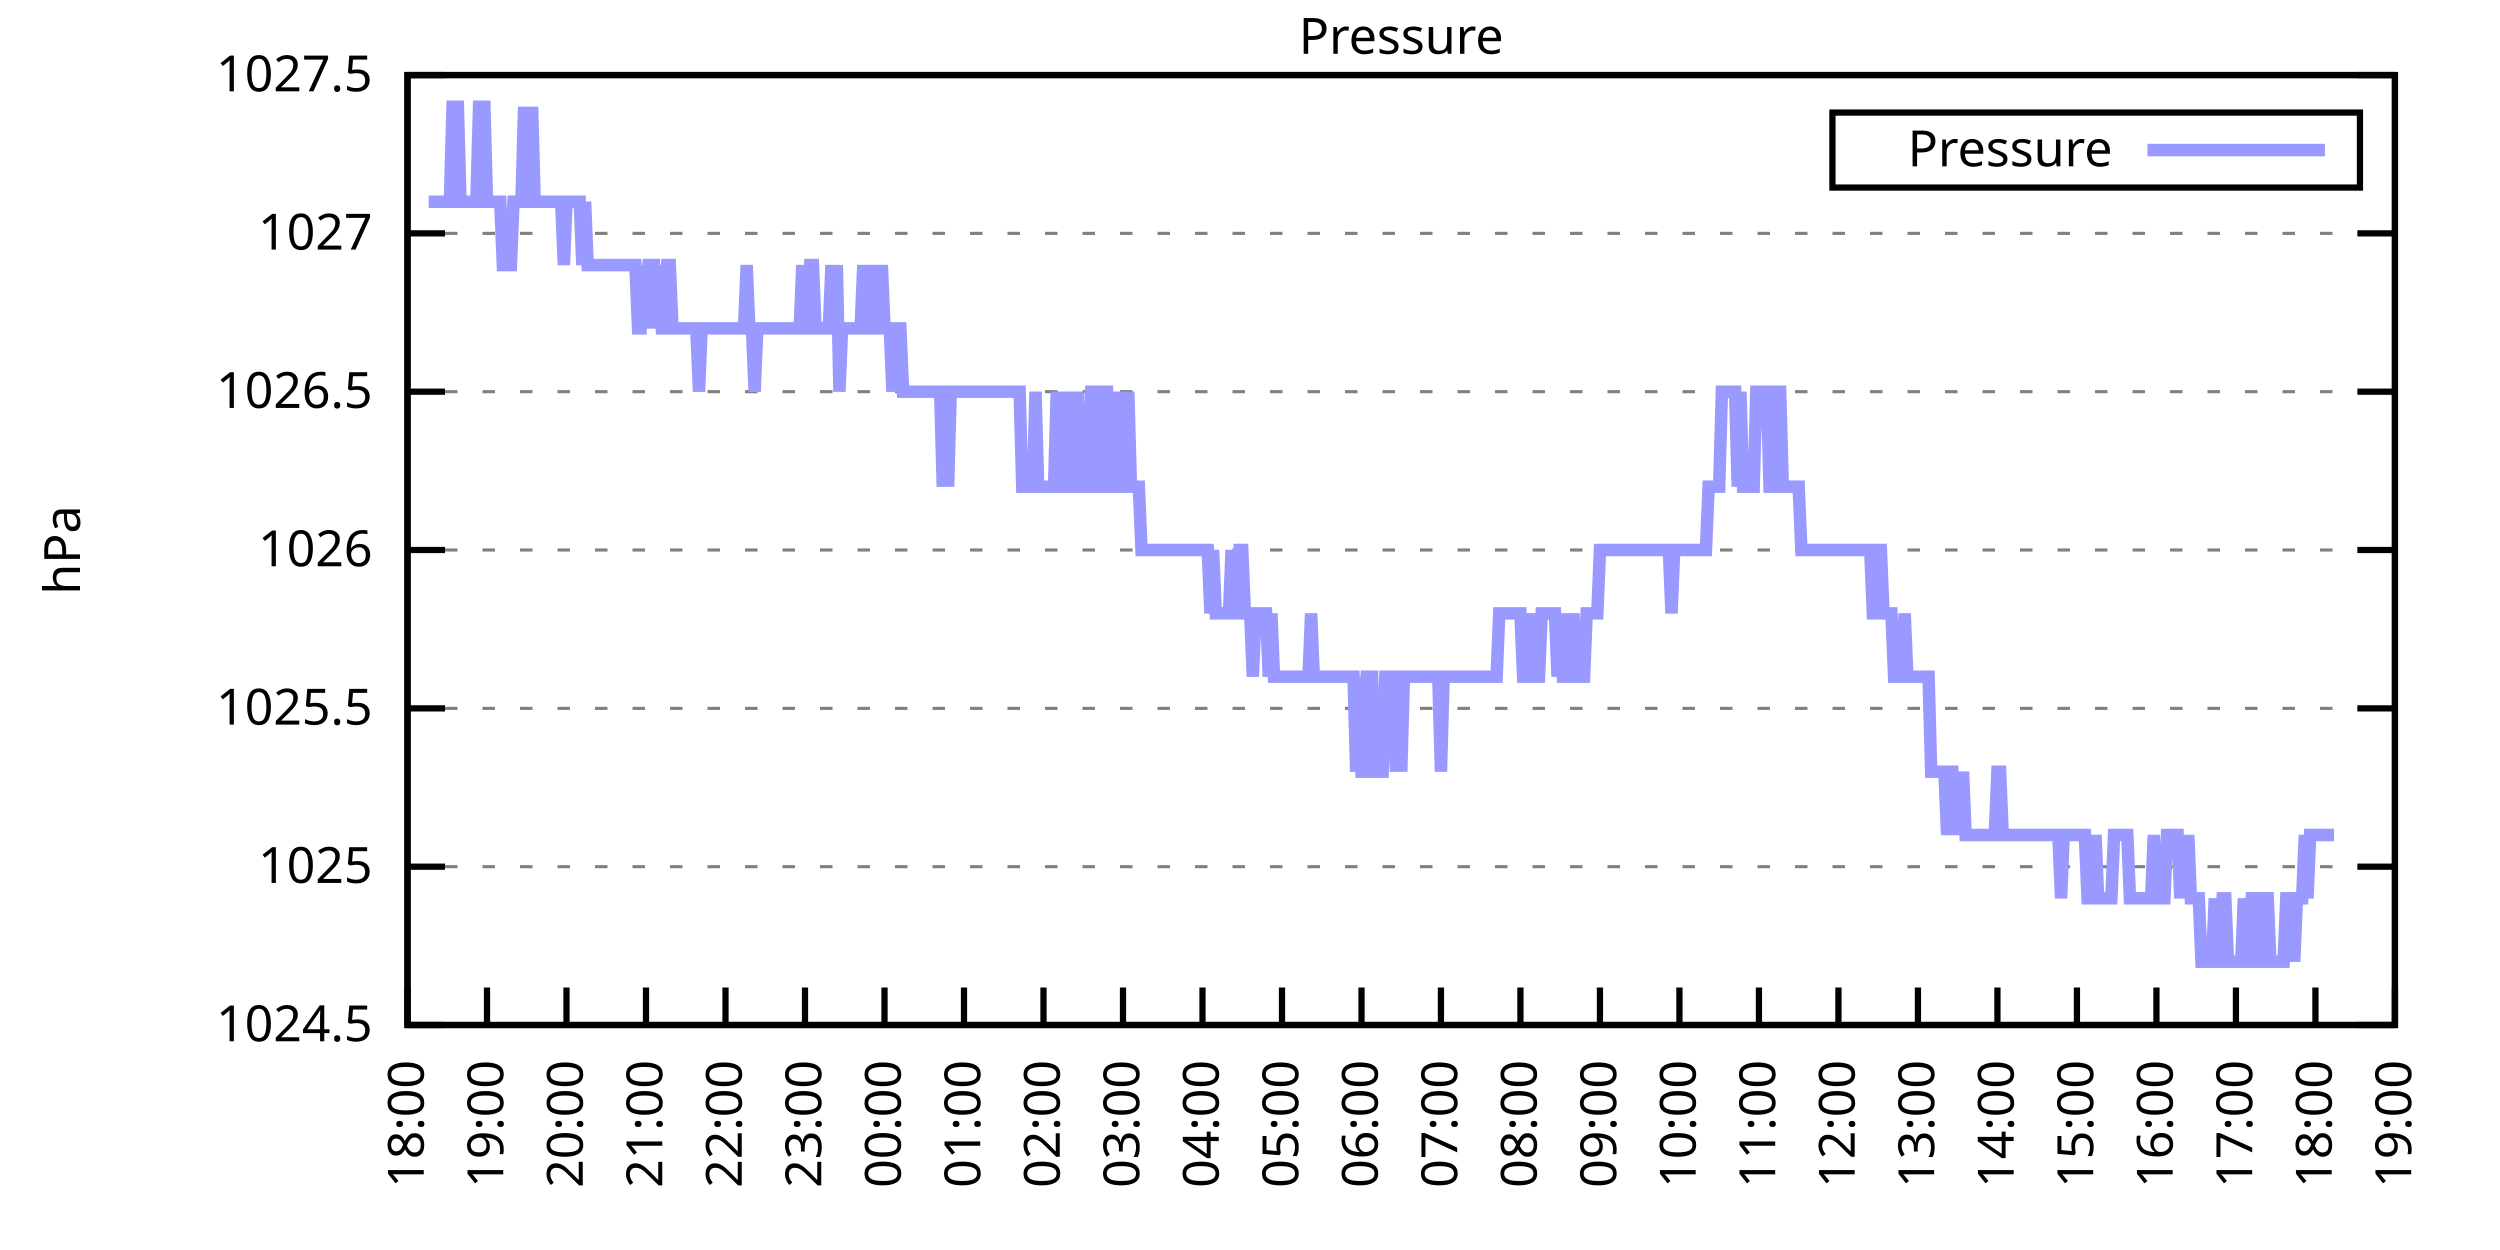
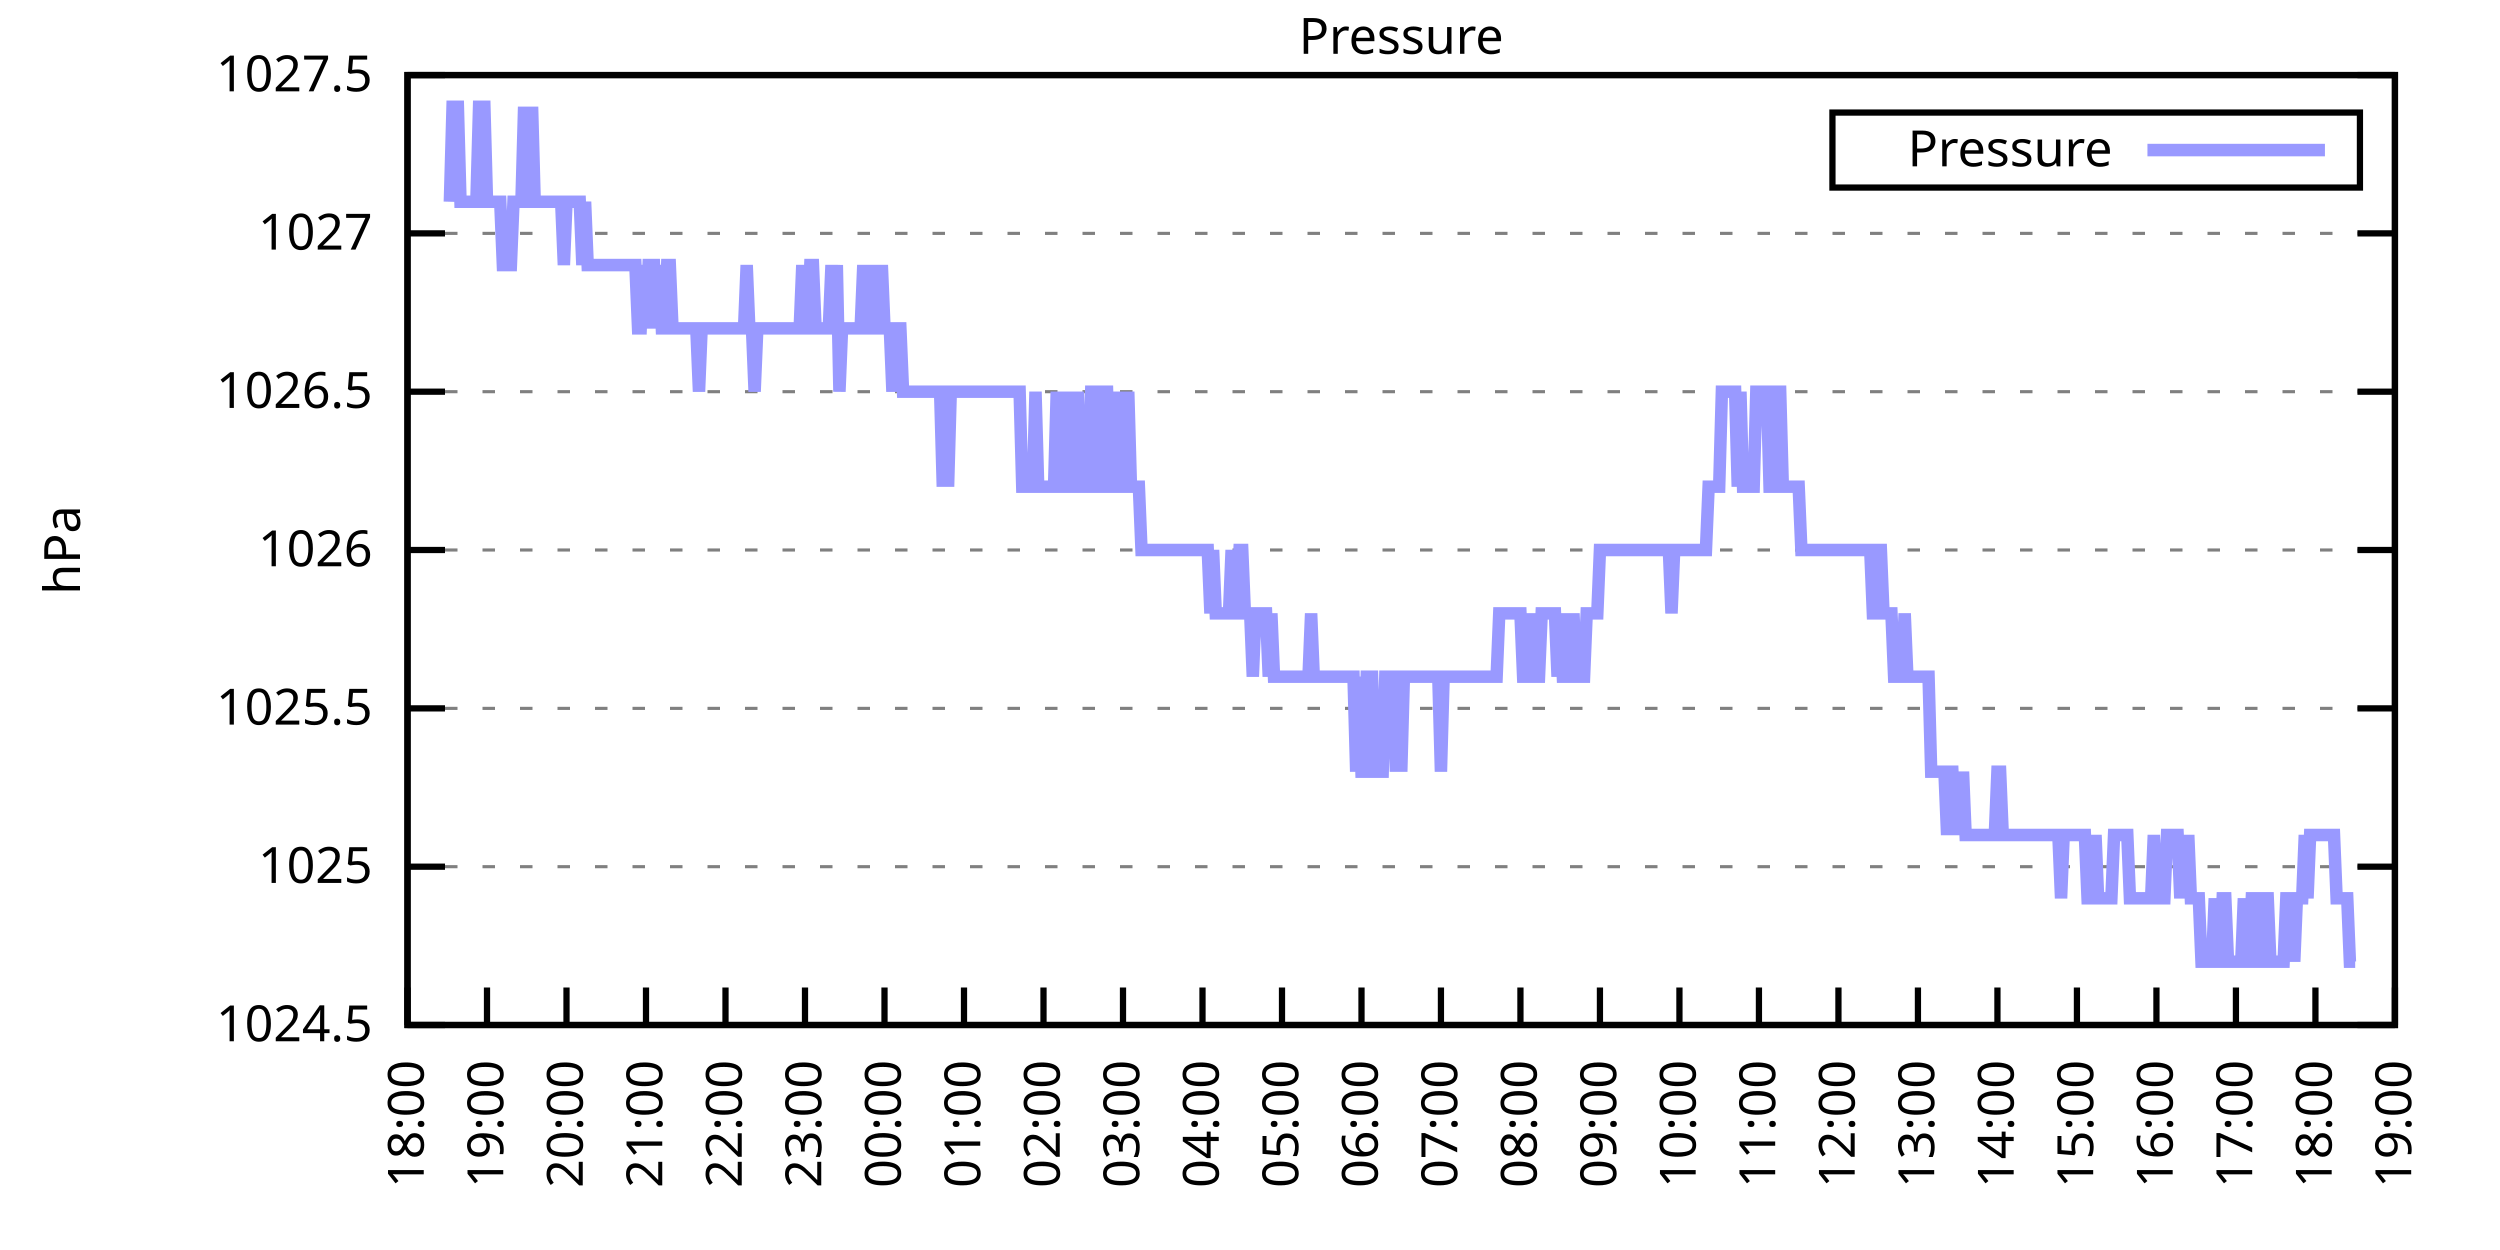
<svg xmlns="http://www.w3.org/2000/svg" xmlns:xlink="http://www.w3.org/1999/xlink" width="400" height="200" viewBox="0 0 400 200">
  <g id="gnuplot_canvas">
    <rect x="0" y="0" width="400" height="200" fill="none" />
    <defs>
      <circle id="gpDot" r="0.5" stroke-width="0.5" stroke="currentColor" />
      <path id="gpPt0" stroke-width="0.333" stroke="currentColor" d="M-1,0 h2 M0,-1 v2" />
      <path id="gpPt1" stroke-width="0.333" stroke="currentColor" d="M-1,-1 L1,1 M1,-1 L-1,1" />
      <path id="gpPt2" stroke-width="0.333" stroke="currentColor" d="M-1,0 L1,0 M0,-1 L0,1 M-1,-1 L1,1 M-1,1 L1,-1" />
      <rect id="gpPt3" stroke-width="0.333" stroke="currentColor" x="-1" y="-1" width="2" height="2" />
      <rect id="gpPt4" stroke-width="0.333" stroke="currentColor" fill="currentColor" x="-1" y="-1" width="2" height="2" />
      <circle id="gpPt5" stroke-width="0.333" stroke="currentColor" cx="0" cy="0" r="1" />
      <use xlink:href="#gpPt5" id="gpPt6" fill="currentColor" stroke="none" />
      <path id="gpPt7" stroke-width="0.333" stroke="currentColor" d="M0,-1.33 L-1.33,0.67 L1.33,0.67 z" />
      <use xlink:href="#gpPt7" id="gpPt8" fill="currentColor" stroke="none" />
      <use xlink:href="#gpPt7" id="gpPt9" stroke="currentColor" transform="rotate(180)" />
      <use xlink:href="#gpPt9" id="gpPt10" fill="currentColor" stroke="none" />
      <use xlink:href="#gpPt3" id="gpPt11" stroke="currentColor" transform="rotate(45)" />
      <use xlink:href="#gpPt11" id="gpPt12" fill="currentColor" stroke="none" />
      <path id="gpPt13" stroke-width="0.333" stroke="currentColor" d="M0,1.330 L1.265,0.411 L0.782,-1.067 L-0.782,-1.076 L-1.265,0.411 z" />
      <use xlink:href="#gpPt13" id="gpPt14" fill="currentColor" stroke="none" />
      <filter id="textbox" filterUnits="objectBoundingBox" x="0" y="0" height="1" width="1">
        <feFlood flood-color="white" flood-opacity="1" result="bgnd" />
        <feComposite in="SourceGraphic" in2="bgnd" operator="atop" />
      </filter>
      <filter id="greybox" filterUnits="objectBoundingBox" x="0" y="0" height="1" width="1">
        <feFlood flood-color="lightgrey" flood-opacity="1" result="grey" />
        <feComposite in="SourceGraphic" in2="grey" operator="atop" />
      </filter>
    </defs>
    <g fill="none" color="white" stroke="currentColor" stroke-width="1.00" stroke-linecap="butt" stroke-linejoin="miter">
</g>
    <g fill="none" color="black" stroke="currentColor" stroke-width="1.00" stroke-linecap="butt" stroke-linejoin="miter">
      <g stroke="none" shape-rendering="crispEdges">
        <polygon fill="rgb(255, 255, 255)" points="65.20,164.00 383.18,164.00 383.18,12.02 65.20,12.02 " />
      </g>
    </g>
    <g fill="none" color="black" stroke="currentColor" stroke-width="1.00" stroke-linecap="butt" stroke-linejoin="miter">
</g>
    <g fill="none" color="black" stroke="black" stroke-width="0.50" stroke-linecap="butt" stroke-linejoin="miter">
</g>
    <g fill="none" color="gray" stroke="currentColor" stroke-width="0.50" stroke-linecap="butt" stroke-linejoin="miter">
      <path stroke="gray" stroke-dasharray="2,4" class="gridline" d="M65.20,164.00 L383.19,164.00  " />
    </g>
    <g fill="none" color="gray" stroke="gray" stroke-width="1.00" stroke-linecap="butt" stroke-linejoin="miter">
</g>
    <g fill="none" color="black" stroke="currentColor" stroke-width="1.00" stroke-linecap="butt" stroke-linejoin="miter">
      <path stroke="black" d="M65.20,164.00 L71.20,164.00 M383.19,164.00 L377.19,164.00  " />
      <g transform="translate(59.60,166.60)" stroke="none" fill="black" font-family="Sans" font-size="8.00" text-anchor="end">
        <text>
          <tspan font-family="Sans"> 1024.5</tspan>
        </text>
      </g>
    </g>
    <g fill="none" color="black" stroke="currentColor" stroke-width="1.00" stroke-linecap="butt" stroke-linejoin="miter">
</g>
    <g fill="none" color="black" stroke="black" stroke-width="0.50" stroke-linecap="butt" stroke-linejoin="miter">
</g>
    <g fill="none" color="gray" stroke="currentColor" stroke-width="0.50" stroke-linecap="butt" stroke-linejoin="miter">
      <path stroke="gray" stroke-dasharray="2,4" class="gridline" d="M65.20,138.67 L383.19,138.67  " />
    </g>
    <g fill="none" color="gray" stroke="gray" stroke-width="1.00" stroke-linecap="butt" stroke-linejoin="miter">
</g>
    <g fill="none" color="black" stroke="currentColor" stroke-width="1.00" stroke-linecap="butt" stroke-linejoin="miter">
      <path stroke="black" d="M65.20,138.67 L71.20,138.67 M383.19,138.67 L377.19,138.67  " />
      <g transform="translate(59.60,141.27)" stroke="none" fill="black" font-family="Sans" font-size="8.00" text-anchor="end">
        <text>
          <tspan font-family="Sans"> 1025</tspan>
        </text>
      </g>
    </g>
    <g fill="none" color="black" stroke="currentColor" stroke-width="1.00" stroke-linecap="butt" stroke-linejoin="miter">
</g>
    <g fill="none" color="black" stroke="black" stroke-width="0.50" stroke-linecap="butt" stroke-linejoin="miter">
</g>
    <g fill="none" color="gray" stroke="currentColor" stroke-width="0.50" stroke-linecap="butt" stroke-linejoin="miter">
      <path stroke="gray" stroke-dasharray="2,4" class="gridline" d="M65.20,113.34 L383.19,113.34  " />
    </g>
    <g fill="none" color="gray" stroke="gray" stroke-width="1.00" stroke-linecap="butt" stroke-linejoin="miter">
</g>
    <g fill="none" color="black" stroke="currentColor" stroke-width="1.00" stroke-linecap="butt" stroke-linejoin="miter">
      <path stroke="black" d="M65.20,113.34 L71.20,113.34 M383.19,113.34 L377.19,113.34  " />
      <g transform="translate(59.60,115.94)" stroke="none" fill="black" font-family="Sans" font-size="8.00" text-anchor="end">
        <text>
          <tspan font-family="Sans"> 1025.5</tspan>
        </text>
      </g>
    </g>
    <g fill="none" color="black" stroke="currentColor" stroke-width="1.00" stroke-linecap="butt" stroke-linejoin="miter">
</g>
    <g fill="none" color="black" stroke="black" stroke-width="0.50" stroke-linecap="butt" stroke-linejoin="miter">
</g>
    <g fill="none" color="gray" stroke="currentColor" stroke-width="0.50" stroke-linecap="butt" stroke-linejoin="miter">
      <path stroke="gray" stroke-dasharray="2,4" class="gridline" d="M65.20,88.00 L383.19,88.00  " />
    </g>
    <g fill="none" color="gray" stroke="gray" stroke-width="1.00" stroke-linecap="butt" stroke-linejoin="miter">
</g>
    <g fill="none" color="black" stroke="currentColor" stroke-width="1.00" stroke-linecap="butt" stroke-linejoin="miter">
      <path stroke="black" d="M65.20,88.00 L71.20,88.00 M383.19,88.00 L377.19,88.00  " />
      <g transform="translate(59.60,90.60)" stroke="none" fill="black" font-family="Sans" font-size="8.00" text-anchor="end">
        <text>
          <tspan font-family="Sans"> 1026</tspan>
        </text>
      </g>
    </g>
    <g fill="none" color="black" stroke="currentColor" stroke-width="1.00" stroke-linecap="butt" stroke-linejoin="miter">
</g>
    <g fill="none" color="black" stroke="black" stroke-width="0.50" stroke-linecap="butt" stroke-linejoin="miter">
</g>
    <g fill="none" color="gray" stroke="currentColor" stroke-width="0.50" stroke-linecap="butt" stroke-linejoin="miter">
      <path stroke="gray" stroke-dasharray="2,4" class="gridline" d="M65.20,62.67 L383.19,62.67  " />
    </g>
    <g fill="none" color="gray" stroke="gray" stroke-width="1.00" stroke-linecap="butt" stroke-linejoin="miter">
</g>
    <g fill="none" color="black" stroke="currentColor" stroke-width="1.00" stroke-linecap="butt" stroke-linejoin="miter">
      <path stroke="black" d="M65.20,62.67 L71.20,62.67 M383.19,62.67 L377.19,62.67  " />
      <g transform="translate(59.60,65.27)" stroke="none" fill="black" font-family="Sans" font-size="8.00" text-anchor="end">
        <text>
          <tspan font-family="Sans"> 1026.5</tspan>
        </text>
      </g>
    </g>
    <g fill="none" color="black" stroke="currentColor" stroke-width="1.00" stroke-linecap="butt" stroke-linejoin="miter">
</g>
    <g fill="none" color="black" stroke="black" stroke-width="0.50" stroke-linecap="butt" stroke-linejoin="miter">
</g>
    <g fill="none" color="gray" stroke="currentColor" stroke-width="0.50" stroke-linecap="butt" stroke-linejoin="miter">
      <path stroke="gray" stroke-dasharray="2,4" class="gridline" d="M65.20,37.34 L383.19,37.34  " />
    </g>
    <g fill="none" color="gray" stroke="gray" stroke-width="1.00" stroke-linecap="butt" stroke-linejoin="miter">
</g>
    <g fill="none" color="black" stroke="currentColor" stroke-width="1.00" stroke-linecap="butt" stroke-linejoin="miter">
      <path stroke="black" d="M65.20,37.34 L71.20,37.34 M383.19,37.34 L377.19,37.34  " />
      <g transform="translate(59.60,39.94)" stroke="none" fill="black" font-family="Sans" font-size="8.00" text-anchor="end">
        <text>
          <tspan font-family="Sans"> 1027</tspan>
        </text>
      </g>
    </g>
    <g fill="none" color="black" stroke="currentColor" stroke-width="1.00" stroke-linecap="butt" stroke-linejoin="miter">
</g>
    <g fill="none" color="black" stroke="black" stroke-width="0.50" stroke-linecap="butt" stroke-linejoin="miter">
</g>
    <g fill="none" color="gray" stroke="currentColor" stroke-width="0.50" stroke-linecap="butt" stroke-linejoin="miter">
      <path stroke="gray" stroke-dasharray="2,4" class="gridline" d="M65.20,12.01 L383.19,12.01  " />
    </g>
    <g fill="none" color="gray" stroke="gray" stroke-width="1.00" stroke-linecap="butt" stroke-linejoin="miter">
</g>
    <g fill="none" color="black" stroke="currentColor" stroke-width="1.00" stroke-linecap="butt" stroke-linejoin="miter">
      <path stroke="black" d="M65.20,12.01 L71.20,12.01 M383.19,12.01 L377.19,12.01  " />
      <g transform="translate(59.60,14.61)" stroke="none" fill="black" font-family="Sans" font-size="8.00" text-anchor="end">
        <text>
          <tspan font-family="Sans"> 1027.5</tspan>
        </text>
      </g>
    </g>
    <g fill="none" color="black" stroke="currentColor" stroke-width="1.00" stroke-linecap="butt" stroke-linejoin="miter">
      <path stroke="black" d="M65.20,164.00 L65.20,158.00  " />
      <g transform="translate(67.80,169.60) rotate(270.00)" stroke="none" fill="black" font-family="Sans" font-size="8.00" text-anchor="end">
        <text>
          <tspan font-family="Sans">18:00</tspan>
        </text>
      </g>
    </g>
    <g fill="none" color="black" stroke="currentColor" stroke-width="1.00" stroke-linecap="butt" stroke-linejoin="miter">
      <path stroke="black" d="M77.92,164.00 L77.92,158.00  " />
      <g transform="translate(80.52,169.60) rotate(270.00)" stroke="none" fill="black" font-family="Sans" font-size="8.00" text-anchor="end">
        <text>
          <tspan font-family="Sans">19:00</tspan>
        </text>
      </g>
    </g>
    <g fill="none" color="black" stroke="currentColor" stroke-width="1.00" stroke-linecap="butt" stroke-linejoin="miter">
      <path stroke="black" d="M90.64,164.00 L90.64,158.00  " />
      <g transform="translate(93.24,169.60) rotate(270.00)" stroke="none" fill="black" font-family="Sans" font-size="8.00" text-anchor="end">
        <text>
          <tspan font-family="Sans">20:00</tspan>
        </text>
      </g>
    </g>
    <g fill="none" color="black" stroke="currentColor" stroke-width="1.00" stroke-linecap="butt" stroke-linejoin="miter">
      <path stroke="black" d="M103.36,164.00 L103.36,158.00  " />
      <g transform="translate(105.96,169.60) rotate(270.00)" stroke="none" fill="black" font-family="Sans" font-size="8.00" text-anchor="end">
        <text>
          <tspan font-family="Sans">21:00</tspan>
        </text>
      </g>
    </g>
    <g fill="none" color="black" stroke="currentColor" stroke-width="1.00" stroke-linecap="butt" stroke-linejoin="miter">
      <path stroke="black" d="M116.08,164.00 L116.08,158.00  " />
      <g transform="translate(118.68,169.60) rotate(270.00)" stroke="none" fill="black" font-family="Sans" font-size="8.00" text-anchor="end">
        <text>
          <tspan font-family="Sans">22:00</tspan>
        </text>
      </g>
    </g>
    <g fill="none" color="black" stroke="currentColor" stroke-width="1.00" stroke-linecap="butt" stroke-linejoin="miter">
      <path stroke="black" d="M128.80,164.00 L128.80,158.00  " />
      <g transform="translate(131.40,169.60) rotate(270.00)" stroke="none" fill="black" font-family="Sans" font-size="8.00" text-anchor="end">
        <text>
          <tspan font-family="Sans">23:00</tspan>
        </text>
      </g>
    </g>
    <g fill="none" color="black" stroke="currentColor" stroke-width="1.00" stroke-linecap="butt" stroke-linejoin="miter">
      <path stroke="black" d="M141.52,164.00 L141.52,158.00  " />
      <g transform="translate(144.12,169.60) rotate(270.00)" stroke="none" fill="black" font-family="Sans" font-size="8.00" text-anchor="end">
        <text>
          <tspan font-family="Sans">00:00</tspan>
        </text>
      </g>
    </g>
    <g fill="none" color="black" stroke="currentColor" stroke-width="1.00" stroke-linecap="butt" stroke-linejoin="miter">
      <path stroke="black" d="M154.24,164.00 L154.24,158.00  " />
      <g transform="translate(156.84,169.60) rotate(270.00)" stroke="none" fill="black" font-family="Sans" font-size="8.00" text-anchor="end">
        <text>
          <tspan font-family="Sans">01:00</tspan>
        </text>
      </g>
    </g>
    <g fill="none" color="black" stroke="currentColor" stroke-width="1.00" stroke-linecap="butt" stroke-linejoin="miter">
      <path stroke="black" d="M166.96,164.00 L166.96,158.00  " />
      <g transform="translate(169.56,169.60) rotate(270.00)" stroke="none" fill="black" font-family="Sans" font-size="8.00" text-anchor="end">
        <text>
          <tspan font-family="Sans">02:00</tspan>
        </text>
      </g>
    </g>
    <g fill="none" color="black" stroke="currentColor" stroke-width="1.00" stroke-linecap="butt" stroke-linejoin="miter">
      <path stroke="black" d="M179.68,164.00 L179.68,158.00  " />
      <g transform="translate(182.28,169.60) rotate(270.00)" stroke="none" fill="black" font-family="Sans" font-size="8.00" text-anchor="end">
        <text>
          <tspan font-family="Sans">03:00</tspan>
        </text>
      </g>
    </g>
    <g fill="none" color="black" stroke="currentColor" stroke-width="1.00" stroke-linecap="butt" stroke-linejoin="miter">
      <path stroke="black" d="M192.40,164.00 L192.40,158.00  " />
      <g transform="translate(195.00,169.60) rotate(270.00)" stroke="none" fill="black" font-family="Sans" font-size="8.00" text-anchor="end">
        <text>
          <tspan font-family="Sans">04:00</tspan>
        </text>
      </g>
    </g>
    <g fill="none" color="black" stroke="currentColor" stroke-width="1.00" stroke-linecap="butt" stroke-linejoin="miter">
      <path stroke="black" d="M205.12,164.00 L205.12,158.00  " />
      <g transform="translate(207.72,169.60) rotate(270.00)" stroke="none" fill="black" font-family="Sans" font-size="8.00" text-anchor="end">
        <text>
          <tspan font-family="Sans">05:00</tspan>
        </text>
      </g>
    </g>
    <g fill="none" color="black" stroke="currentColor" stroke-width="1.00" stroke-linecap="butt" stroke-linejoin="miter">
      <path stroke="black" d="M217.84,164.00 L217.84,158.00  " />
      <g transform="translate(220.44,169.60) rotate(270.00)" stroke="none" fill="black" font-family="Sans" font-size="8.00" text-anchor="end">
        <text>
          <tspan font-family="Sans">06:00</tspan>
        </text>
      </g>
    </g>
    <g fill="none" color="black" stroke="currentColor" stroke-width="1.00" stroke-linecap="butt" stroke-linejoin="miter">
      <path stroke="black" d="M230.55,164.00 L230.55,158.00  " />
      <g transform="translate(233.15,169.60) rotate(270.00)" stroke="none" fill="black" font-family="Sans" font-size="8.00" text-anchor="end">
        <text>
          <tspan font-family="Sans">07:00</tspan>
        </text>
      </g>
    </g>
    <g fill="none" color="black" stroke="currentColor" stroke-width="1.00" stroke-linecap="butt" stroke-linejoin="miter">
      <path stroke="black" d="M243.27,164.00 L243.27,158.00  " />
      <g transform="translate(245.87,169.60) rotate(270.00)" stroke="none" fill="black" font-family="Sans" font-size="8.00" text-anchor="end">
        <text>
          <tspan font-family="Sans">08:00</tspan>
        </text>
      </g>
    </g>
    <g fill="none" color="black" stroke="currentColor" stroke-width="1.00" stroke-linecap="butt" stroke-linejoin="miter">
      <path stroke="black" d="M255.99,164.00 L255.99,158.00  " />
      <g transform="translate(258.59,169.60) rotate(270.00)" stroke="none" fill="black" font-family="Sans" font-size="8.00" text-anchor="end">
        <text>
          <tspan font-family="Sans">09:00</tspan>
        </text>
      </g>
    </g>
    <g fill="none" color="black" stroke="currentColor" stroke-width="1.00" stroke-linecap="butt" stroke-linejoin="miter">
      <path stroke="black" d="M268.71,164.00 L268.71,158.00  " />
      <g transform="translate(271.31,169.60) rotate(270.00)" stroke="none" fill="black" font-family="Sans" font-size="8.00" text-anchor="end">
        <text>
          <tspan font-family="Sans">10:00</tspan>
        </text>
      </g>
    </g>
    <g fill="none" color="black" stroke="currentColor" stroke-width="1.00" stroke-linecap="butt" stroke-linejoin="miter">
      <path stroke="black" d="M281.43,164.00 L281.43,158.00  " />
      <g transform="translate(284.03,169.60) rotate(270.00)" stroke="none" fill="black" font-family="Sans" font-size="8.00" text-anchor="end">
        <text>
          <tspan font-family="Sans">11:00</tspan>
        </text>
      </g>
    </g>
    <g fill="none" color="black" stroke="currentColor" stroke-width="1.00" stroke-linecap="butt" stroke-linejoin="miter">
      <path stroke="black" d="M294.15,164.00 L294.15,158.00  " />
      <g transform="translate(296.75,169.60) rotate(270.00)" stroke="none" fill="black" font-family="Sans" font-size="8.00" text-anchor="end">
        <text>
          <tspan font-family="Sans">12:00</tspan>
        </text>
      </g>
    </g>
    <g fill="none" color="black" stroke="currentColor" stroke-width="1.00" stroke-linecap="butt" stroke-linejoin="miter">
      <path stroke="black" d="M306.87,164.00 L306.87,158.00  " />
      <g transform="translate(309.47,169.60) rotate(270.00)" stroke="none" fill="black" font-family="Sans" font-size="8.00" text-anchor="end">
        <text>
          <tspan font-family="Sans">13:00</tspan>
        </text>
      </g>
    </g>
    <g fill="none" color="black" stroke="currentColor" stroke-width="1.00" stroke-linecap="butt" stroke-linejoin="miter">
      <path stroke="black" d="M319.59,164.00 L319.59,158.00  " />
      <g transform="translate(322.19,169.60) rotate(270.00)" stroke="none" fill="black" font-family="Sans" font-size="8.00" text-anchor="end">
        <text>
          <tspan font-family="Sans">14:00</tspan>
        </text>
      </g>
    </g>
    <g fill="none" color="black" stroke="currentColor" stroke-width="1.00" stroke-linecap="butt" stroke-linejoin="miter">
      <path stroke="black" d="M332.31,164.00 L332.31,158.00  " />
      <g transform="translate(334.91,169.60) rotate(270.00)" stroke="none" fill="black" font-family="Sans" font-size="8.00" text-anchor="end">
        <text>
          <tspan font-family="Sans">15:00</tspan>
        </text>
      </g>
    </g>
    <g fill="none" color="black" stroke="currentColor" stroke-width="1.00" stroke-linecap="butt" stroke-linejoin="miter">
      <path stroke="black" d="M345.03,164.00 L345.03,158.00  " />
      <g transform="translate(347.63,169.60) rotate(270.00)" stroke="none" fill="black" font-family="Sans" font-size="8.00" text-anchor="end">
        <text>
          <tspan font-family="Sans">16:00</tspan>
        </text>
      </g>
    </g>
    <g fill="none" color="black" stroke="currentColor" stroke-width="1.00" stroke-linecap="butt" stroke-linejoin="miter">
      <path stroke="black" d="M357.75,164.00 L357.75,158.00  " />
      <g transform="translate(360.35,169.60) rotate(270.00)" stroke="none" fill="black" font-family="Sans" font-size="8.00" text-anchor="end">
        <text>
          <tspan font-family="Sans">17:00</tspan>
        </text>
      </g>
    </g>
    <g fill="none" color="black" stroke="currentColor" stroke-width="1.00" stroke-linecap="butt" stroke-linejoin="miter">
      <path stroke="black" d="M370.47,164.00 L370.47,158.00  " />
      <g transform="translate(373.07,169.60) rotate(270.00)" stroke="none" fill="black" font-family="Sans" font-size="8.00" text-anchor="end">
        <text>
          <tspan font-family="Sans">18:00</tspan>
        </text>
      </g>
    </g>
    <g fill="none" color="black" stroke="currentColor" stroke-width="1.00" stroke-linecap="butt" stroke-linejoin="miter">
      <path stroke="black" d="M383.19,164.00 L383.19,158.00  " />
      <g transform="translate(385.79,169.60) rotate(270.00)" stroke="none" fill="black" font-family="Sans" font-size="8.00" text-anchor="end">
        <text>
          <tspan font-family="Sans">19:00</tspan>
        </text>
      </g>
    </g>
    <g fill="none" color="black" stroke="currentColor" stroke-width="1.00" stroke-linecap="butt" stroke-linejoin="miter">
</g>
    <g fill="none" color="black" stroke="currentColor" stroke-width="1.00" stroke-linecap="butt" stroke-linejoin="miter">
      <path stroke="black" d="M65.20,12.01 L65.20,164.00 L383.19,164.00 L383.19,12.01 L65.20,12.01 Z  " />
    </g>
    <g fill="none" color="black" stroke="currentColor" stroke-width="1.00" stroke-linecap="butt" stroke-linejoin="miter">
</g>
    <g fill="none" color="black" stroke="currentColor" stroke-width="1.00" stroke-linecap="butt" stroke-linejoin="miter">
      <path stroke="black" d="M293.19,30.01 L293.19,18.01 L377.59,18.01 L377.59,30.01 L293.19,30.01 Z  " />
    </g>
    <g id="Pressure_plot_1">
      <g fill="none" color="white" stroke="black" stroke-width="2.00" stroke-linecap="butt" stroke-linejoin="miter">
</g>
      <g fill="none" color="black" stroke="currentColor" stroke-width="2.00" stroke-linecap="butt" stroke-linejoin="miter">
        <g transform="translate(337.99,26.61)" stroke="none" fill="black" font-family="Sans" font-size="8.00" text-anchor="end">
          <text>
            <tspan font-family="Sans">Pressure</tspan>
          </text>
        </g>
      </g>
      <g fill="none" color="black" stroke="currentColor" stroke-width="2.00" stroke-linecap="butt" stroke-linejoin="miter">
-         <path stroke="rgb(153, 153, 255)" d="M343.59,24.01 L371.99,24.01 M68.59,32.28 L69.02,32.28 L69.44,32.28 L69.86,32.28 L70.29,32.28 L70.71,32.28   L71.14,32.28 L71.56,32.28 L71.98,32.28 L72.41,17.08 L72.83,17.08 L73.26,17.08 L73.68,32.28 L74.10,32.28   L74.53,32.28 L74.95,32.28 L75.38,32.28 L75.80,32.28 L76.22,32.28 L76.65,17.08 L77.07,17.08 L77.50,17.08   L77.92,32.28 L78.34,32.28 L78.77,32.28 L79.19,32.28 L79.62,32.28 L80.04,32.28 L80.46,42.41 L80.89,42.41   L81.31,42.41 L81.74,42.41 L82.16,32.28 L82.58,32.28 L83.01,32.28 L83.43,32.28 L83.86,17.08 L84.28,32.28   L84.70,32.28 L85.13,17.08 L85.55,32.28 L85.98,32.28 L86.40,32.28 L86.82,32.28 L87.25,32.28 L87.67,32.28   L88.10,32.28 L88.52,32.28 L88.94,32.28 L89.37,32.28 L89.79,32.28 L90.22,42.41 L90.64,32.28 L91.06,32.28   L91.49,32.28 L91.91,32.28 L92.34,32.28 L92.76,32.28 L93.18,42.41 L93.61,32.28 L94.03,42.41 L94.46,42.41   L94.88,42.41 L95.30,42.41 L95.73,42.41 L96.15,42.41 L96.58,42.41 L97.00,42.41 L97.42,42.41 L97.85,42.41   L98.27,42.41 L98.69,42.41 L99.12,42.41 L99.54,42.41 L99.97,42.41 L100.39,42.41 L100.81,42.41 L101.24,42.41   L101.66,42.41 L102.09,52.54 L102.51,52.54 L102.93,42.41 L103.36,52.54 L103.78,42.41 L104.21,42.41 L104.63,42.41   L105.05,52.54 L105.48,42.41 L105.90,52.54 L106.33,52.54 L106.75,42.41 L107.17,42.41 L107.60,52.54 L108.02,52.54   L108.45,52.54 L108.87,52.54 L109.29,52.54 L109.72,52.54 L110.14,52.54 L110.57,52.54 L110.99,52.54 L111.41,52.54   L111.84,62.67 L112.26,52.54 L112.69,52.54 L113.11,52.54 L113.53,52.54 L113.96,52.54 L114.38,52.54 L114.81,52.54   L115.23,52.54 L115.65,52.54 L116.08,52.54 L116.50,52.54 L116.93,52.54 L117.35,52.54 L117.77,52.54 L118.20,52.54   L118.62,52.54 L119.05,52.54 L119.47,42.41 L119.89,52.54 L120.32,52.54 L120.74,62.67 L121.17,52.54 L121.59,52.54   L122.01,52.54 L122.44,52.54 L122.86,52.54 L123.29,52.54 L123.71,52.54 L124.13,52.54 L124.56,52.54 L124.98,52.54   L125.41,52.54 L125.83,52.54 L126.25,52.54 L126.68,52.54 L127.10,52.54 L127.53,52.54 L127.95,52.54 L128.37,42.41   L128.80,52.54 L129.22,52.54 L129.65,42.41 L130.07,42.41 L130.49,52.54 L130.92,52.54 L131.34,52.54 L131.77,52.54   L132.19,52.54 L132.61,52.54 L133.04,42.41 L133.46,52.54 L133.89,42.41 L134.31,62.67 L134.73,52.54 L135.16,52.54   L135.58,52.54 L136.01,52.54 L136.43,52.54 L136.85,52.54 L137.28,52.54 L137.70,52.54 L138.13,42.41 L138.55,52.54   L138.97,52.54 L139.40,42.41 L139.82,52.54 L140.25,52.54 L140.67,52.54 L141.09,42.41 L141.52,52.54 L141.94,52.54   L142.37,52.54 L142.79,62.67 L143.21,52.54 L143.64,52.54 L144.06,52.54 L144.49,62.67 L144.91,62.67 L145.33,62.67   L145.76,62.67 L146.18,62.67 L146.61,62.67 L147.03,62.67 L147.45,62.67 L147.88,62.67 L148.30,62.67 L148.73,62.67   L149.15,62.67 L149.57,62.67 L150.00,62.67 L150.42,62.67 L150.85,77.87 L151.27,62.67 L151.69,77.87 L152.12,62.67   L152.54,62.67 L152.97,62.67 L153.39,62.67 L153.81,62.67 L154.24,62.67 L154.66,62.67 L155.09,62.67 L155.51,62.67   L155.93,62.67 L156.36,62.67 L156.78,62.67 L157.21,62.67 L157.63,62.67 L158.05,62.67 L158.48,62.67 L158.90,62.67   L159.33,62.67 L159.75,62.67 L160.17,62.67 L160.60,62.67 L161.02,62.67 L161.44,62.67 L161.87,62.67 L162.29,62.67   L162.72,62.67 L163.14,62.67 L163.56,77.87 L163.99,77.87 L164.41,77.87 L164.84,77.87 L165.26,77.87 L165.68,62.67   L166.11,77.87 L166.53,77.87 L166.96,77.87 L167.38,77.87 L167.80,77.87 L168.23,77.87 L168.65,77.87 L169.08,62.67   L169.50,77.87 L169.92,62.67 L170.35,77.87 L170.77,77.87 L171.20,62.67 L171.62,77.87 L172.04,77.87 L172.47,62.67   L172.89,77.87 L173.32,77.87 L173.74,77.87 L174.16,77.87 L174.59,62.67 L175.01,62.67 L175.44,77.87 L175.86,77.87   L176.28,62.67 L176.71,62.67 L177.13,62.67 L177.56,77.87 L177.98,77.87 L178.40,62.67 L178.83,77.87 L179.25,77.87   L179.68,62.67 L180.10,77.87 L180.52,62.67 L180.95,77.87 L181.37,77.87 L181.80,77.87 L182.22,77.87 L182.64,88.00   L183.07,88.00 L183.49,88.00 L183.92,88.00 L184.34,88.00 L184.76,88.00 L185.19,88.00 L185.61,88.00 L186.04,88.00   L186.46,88.00 L186.88,88.00 L187.31,88.00 L187.73,88.00 L188.16,88.00 L188.58,88.00 L189.00,88.00 L189.43,88.00   L189.85,88.00 L190.28,88.00 L190.70,88.00 L191.12,88.00 L191.55,88.00 L191.97,88.00 L192.40,88.00 L192.82,88.00   L193.24,88.00 L193.67,98.14 L194.09,88.00 L194.52,98.14 L194.94,98.14 L195.36,98.14 L195.79,98.14 L196.21,98.14   L196.64,98.14 L197.06,88.00 L197.48,98.14 L197.91,98.14 L198.33,88.00 L198.76,88.00 L199.18,98.14 L199.60,98.14   L200.03,98.14 L200.45,108.27 L200.88,98.14 L201.30,98.14 L201.72,98.14 L202.15,98.14 L202.57,98.14 L203.00,108.27   L203.42,98.14 L203.84,108.27 L204.27,108.27 L204.69,108.27 L205.12,108.27 L205.54,108.27 L205.96,108.27 L206.39,108.27   L206.81,108.27 L207.24,108.27 L207.66,108.27 L208.08,108.27 L208.51,108.27 L208.93,108.27 L209.36,108.27 L209.78,98.14   L210.20,108.27 L210.63,108.27 L211.05,108.27 L211.48,108.27 L211.90,108.27 L212.32,108.27 L212.75,108.27 L213.17,108.27   L213.60,108.27 L214.02,108.27 L214.44,108.27 L214.87,108.27 L215.29,108.27 L215.72,108.27 L216.14,108.27 L216.56,108.27   L216.99,123.47 L217.41,108.27 L217.84,123.47 L218.26,123.47 L218.68,108.27 L219.11,108.27 L219.53,108.27 L219.96,123.47   L220.38,123.47 L220.80,123.47 L221.23,123.47 L221.65,108.27 L222.08,108.27 L222.50,108.27 L222.92,108.27 L223.35,123.47   L223.77,108.27 L224.20,123.47 L224.62,108.27 L225.04,108.27 L225.47,108.27 L225.89,108.27 L226.31,108.27 L226.74,108.27   L227.16,108.27 L227.59,108.27 L228.01,108.27 L228.43,108.27 L228.86,108.27 L229.28,108.27 L229.71,108.27 L230.13,108.27   L230.55,123.47 L230.98,108.27 L231.40,108.27 L231.83,108.27 L232.25,108.27 L232.67,108.27 L233.10,108.27 L233.52,108.27   L233.95,108.27 L234.37,108.27 L234.79,108.27 L235.22,108.27 L235.64,108.27 L236.07,108.27 L236.49,108.27 L236.91,108.27   L237.34,108.27 L237.76,108.27 L238.19,108.27 L238.61,108.27 L239.03,108.27 L239.46,108.27 L239.88,98.14 L240.31,98.14   L240.73,98.14 L241.15,98.14 L241.58,98.14 L242.00,98.14 L242.43,98.14 L242.85,98.14 L243.27,98.14 L243.70,108.27   L244.12,108.27 L244.55,108.27 L244.97,98.14 L245.39,108.27 L245.82,108.27 L246.24,108.27 L246.67,98.14 L247.09,98.14   L247.51,98.14 L247.94,98.14 L248.36,98.14 L248.79,98.14 L249.21,108.27 L249.63,98.14 L250.06,108.27 L250.48,108.27   L250.91,98.14 L251.33,108.27 L251.75,98.14 L252.18,108.27 L252.60,108.27 L253.03,108.27 L253.45,108.27 L253.87,98.14   L254.30,98.14 L254.72,98.14 L255.15,98.14 L255.57,98.14 L255.99,88.00 L256.42,88.00 L256.84,88.00 L257.27,88.00   L257.69,88.00 L258.11,88.00 L258.54,88.00 L258.96,88.00 L259.39,88.00 L259.81,88.00 L260.23,88.00 L260.66,88.00   L261.08,88.00 L261.51,88.00 L261.93,88.00 L262.35,88.00 L262.78,88.00 L263.20,88.00 L263.63,88.00 L264.05,88.00   L264.47,88.00 L264.90,88.00 L265.32,88.00 L265.75,88.00 L266.17,88.00 L266.59,88.00 L267.02,88.00 L267.44,98.14   L267.87,88.00 L268.29,88.00 L268.71,88.00 L269.14,88.00 L269.56,88.00 L269.99,88.00 L270.41,88.00 L270.83,88.00   L271.26,88.00 L271.68,88.00 L272.11,88.00 L272.53,88.00 L272.95,88.00 L273.38,77.87 L273.80,77.87 L274.23,77.87   L274.65,77.87 L275.07,77.87 L275.50,62.67 L275.92,62.67 L276.35,62.67 L276.77,62.67 L277.19,62.67 L277.62,62.67   L278.04,77.87 L278.47,62.67 L278.89,77.87 L279.31,77.87 L279.74,77.87 L280.16,77.87 L280.59,77.87 L281.01,62.67   L281.43,62.67 L281.86,62.67 L282.28,62.67 L282.71,62.67 L283.13,77.87 L283.55,77.87 L283.98,62.67 L284.40,62.67   L284.83,62.67 L285.25,77.87 L285.67,77.87 L286.10,77.87 L286.52,77.87 L286.95,77.87 L287.37,77.87 L287.79,77.87   L288.22,88.00 L288.64,88.00 L289.06,88.00 L289.49,88.00 L289.91,88.00 L290.34,88.00 L290.76,88.00 L291.18,88.00   L291.61,88.00 L292.03,88.00 L292.46,88.00 L292.88,88.00 L293.30,88.00 L293.73,88.00 L294.15,88.00 L294.58,88.00   L295.00,88.00 L295.42,88.00 L295.85,88.00 L296.27,88.00 L296.70,88.00 L297.12,88.00 L297.54,88.00 L297.97,88.00   L298.39,88.00 L298.82,88.00 L299.24,88.00 L299.66,98.14 L300.09,98.14 L300.51,88.00 L300.94,88.00 L301.36,98.14   L301.78,98.14 L302.21,98.14 L302.63,98.14 L303.06,108.27 L303.48,108.27 L303.90,108.27 L304.33,108.27 L304.75,98.14   L305.18,108.27 L305.60,108.27 L306.02,108.27 L306.45,108.27 L306.87,108.27 L307.30,108.27 L307.72,108.27 L308.14,108.27   L308.57,108.27 L308.99,123.47 L309.42,123.47 L309.84,123.47 L310.26,123.47 L310.69,123.47 L311.11,123.47 L311.54,133.60   L311.96,123.47 L312.38,123.47 L312.81,133.60 L313.23,123.47 L313.66,133.60 L314.08,123.47 L314.50,133.60 L314.93,133.60   L315.35,133.60 L315.78,133.60 L316.20,133.60 L316.62,133.60 L317.05,133.60 L317.47,133.60 L317.90,133.60 L318.32,133.60   L318.74,133.60 L319.17,133.60 L319.59,123.47 L320.02,123.47 L320.44,133.60 L320.86,133.60 L321.29,133.60 L321.71,133.60   L322.14,133.60 L322.56,133.60 L322.98,133.60 L323.41,133.60 L323.83,133.60 L324.26,133.60 L324.68,133.60 L325.10,133.60   L325.53,133.60 L325.95,133.60 L326.38,133.60 L326.80,133.60 L327.22,133.60 L327.65,133.60 L328.07,133.60 L328.50,133.60   L328.92,133.60 L329.34,133.60 L329.77,143.73 L330.19,133.60 L330.62,133.60 L331.04,133.60 L331.46,133.60 L331.89,133.60   L332.31,133.60 L332.74,133.60 L333.16,133.60 L333.58,133.60 L334.01,143.73 L334.43,143.73 L334.86,143.73 L335.28,133.60   L335.70,143.73 L336.13,143.73 L336.55,143.73 L336.98,143.73 L337.40,143.73 L337.82,143.73 L338.25,133.60 L338.67,133.60   L339.10,133.60 L339.52,133.60 L339.94,133.60 L340.37,133.60 L340.79,143.73 L341.22,143.73 L341.64,143.73 L342.06,143.73   L342.49,143.73 L342.91,143.73 L343.34,143.73 L343.76,143.73 L344.18,143.73 L344.61,133.60 L345.03,143.73 L345.46,143.73   L345.88,143.73 L346.30,143.73 L346.73,133.60 L347.15,133.60 L347.58,133.60 L348.00,133.60 L348.42,133.60 L348.85,143.73   L349.27,133.60 L349.70,143.73 L350.12,133.60 L350.54,143.73 L350.97,143.73 L351.39,143.73 L351.81,143.73 L352.24,153.87   L352.66,153.87 L353.09,153.87 L353.51,153.87 L353.93,153.87 L354.36,143.73 L354.78,153.87 L355.21,153.87 L355.63,143.73   L356.05,143.73 L356.48,153.87 L356.90,153.87 L357.33,153.87 L357.75,153.87 L358.17,153.87 L358.60,153.87 L359.02,143.73   L359.45,153.87 L359.87,153.87 L360.29,143.73 L360.72,143.73 L361.14,153.87 L361.57,153.87 L361.99,153.87 L362.41,143.73   L362.84,143.73 L363.26,153.87 L363.69,153.87 L364.11,153.87 L364.53,153.87 L364.96,153.87 L365.38,153.87 L365.81,143.73   L366.23,143.73 L366.65,143.73 L367.08,153.87 L367.50,143.73 L367.93,143.73 L368.35,143.73 L368.77,133.60 L369.20,143.73   L369.62,133.60 L370.05,133.60 L370.47,133.60 L370.89,133.60 L371.32,133.60 L371.74,133.60 L372.17,133.60 L372.59,133.60   L373.01,133.60 L373.44,133.60  " />
+         <path stroke="rgb(153, 153, 255)" d="M343.59,24.01 L371.99,24.01 M71.98,32.28 L72.41,17.08 L72.83,17.08 L73.26,17.08 L73.68,32.28 L74.10,32.28   L74.53,32.28 L74.95,32.28 L75.38,32.28 L75.80,32.28 L76.22,32.28 L76.65,17.08 L77.07,17.08 L77.50,17.08   L77.92,32.28 L78.34,32.28 L78.77,32.28 L79.19,32.28 L79.62,32.28 L80.04,32.28 L80.46,42.41 L80.89,42.41   L81.31,42.41 L81.74,42.41 L82.16,32.28 L82.58,32.28 L83.01,32.28 L83.43,32.28 L83.86,17.08 L84.28,32.28   L84.70,32.28 L85.13,17.08 L85.55,32.28 L85.98,32.28 L86.40,32.28 L86.82,32.28 L87.25,32.28 L87.67,32.28   L88.10,32.28 L88.52,32.28 L88.94,32.28 L89.37,32.28 L89.79,32.28 L90.22,42.41 L90.64,32.28 L91.06,32.28   L91.49,32.28 L91.91,32.28 L92.34,32.28 L92.76,32.28 L93.18,42.41 L93.61,32.28 L94.03,42.41 L94.46,42.41   L94.88,42.41 L95.30,42.41 L95.73,42.41 L96.15,42.41 L96.58,42.41 L97.00,42.41 L97.42,42.41 L97.85,42.41   L98.27,42.41 L98.69,42.41 L99.12,42.41 L99.54,42.41 L99.97,42.41 L100.39,42.41 L100.81,42.41 L101.24,42.41   L101.66,42.41 L102.09,52.54 L102.51,52.54 L102.93,42.41 L103.36,52.54 L103.78,42.41 L104.21,42.41 L104.63,42.41   L105.05,52.54 L105.48,42.41 L105.90,52.54 L106.33,52.54 L106.75,42.41 L107.17,42.41 L107.60,52.54 L108.02,52.54   L108.45,52.54 L108.87,52.54 L109.29,52.54 L109.72,52.54 L110.14,52.54 L110.57,52.54 L110.99,52.54 L111.41,52.54   L111.84,62.67 L112.26,52.54 L112.69,52.54 L113.11,52.54 L113.53,52.54 L113.96,52.54 L114.38,52.54 L114.81,52.54   L115.23,52.54 L115.65,52.54 L116.08,52.54 L116.50,52.54 L116.93,52.54 L117.35,52.54 L117.77,52.54 L118.20,52.54   L118.62,52.54 L119.05,52.54 L119.47,42.41 L119.89,52.54 L120.32,52.54 L120.74,62.67 L121.17,52.54 L121.59,52.54   L122.01,52.54 L122.44,52.54 L122.86,52.54 L123.29,52.54 L123.71,52.54 L124.13,52.54 L124.56,52.54 L124.98,52.54   L125.41,52.54 L125.83,52.54 L126.25,52.54 L126.68,52.54 L127.10,52.54 L127.53,52.54 L127.95,52.54 L128.37,42.41   L128.80,52.54 L129.22,52.54 L129.65,42.41 L130.07,42.41 L130.49,52.54 L130.92,52.54 L131.34,52.54 L131.77,52.54   L132.19,52.54 L132.61,52.54 L133.04,42.41 L133.46,52.54 L133.89,42.41 L134.31,62.67 L134.73,52.54 L135.16,52.54   L135.58,52.54 L136.01,52.54 L136.43,52.54 L136.85,52.54 L137.28,52.54 L137.70,52.54 L138.13,42.41 L138.55,52.54   L138.97,52.54 L139.40,42.41 L139.82,52.54 L140.25,52.54 L140.67,52.54 L141.09,42.41 L141.52,52.54 L141.94,52.54   L142.37,52.54 L142.79,62.67 L143.21,52.54 L143.64,52.54 L144.06,52.54 L144.49,62.67 L144.91,62.67 L145.33,62.67   L145.76,62.67 L146.18,62.67 L146.61,62.67 L147.03,62.67 L147.45,62.67 L147.88,62.67 L148.30,62.67 L148.73,62.67   L149.15,62.67 L149.57,62.67 L150.00,62.67 L150.42,62.67 L150.85,77.87 L151.27,62.67 L151.69,77.87 L152.12,62.67   L152.54,62.67 L152.97,62.67 L153.39,62.67 L153.81,62.67 L154.24,62.67 L154.66,62.67 L155.09,62.67 L155.51,62.67   L155.93,62.67 L156.36,62.67 L156.78,62.67 L157.21,62.67 L157.63,62.67 L158.05,62.67 L158.48,62.67 L158.90,62.67   L159.33,62.67 L159.75,62.67 L160.17,62.67 L160.60,62.67 L161.02,62.67 L161.44,62.67 L161.87,62.67 L162.29,62.67   L162.72,62.67 L163.14,62.67 L163.56,77.87 L163.99,77.87 L164.41,77.87 L164.84,77.87 L165.26,77.87 L165.68,62.67   L166.11,77.87 L166.53,77.87 L166.96,77.87 L167.38,77.87 L167.80,77.87 L168.23,77.87 L168.65,77.87 L169.08,62.67   L169.50,77.87 L169.92,62.67 L170.35,77.87 L170.77,77.87 L171.20,62.67 L171.62,77.87 L172.04,77.87 L172.47,62.67   L172.89,77.87 L173.32,77.87 L173.74,77.87 L174.16,77.87 L174.59,62.67 L175.01,62.67 L175.44,77.87 L175.86,77.87   L176.28,62.67 L176.71,62.67 L177.13,62.67 L177.56,77.87 L177.98,77.87 L178.40,62.67 L178.83,77.87 L179.25,77.87   L179.68,62.67 L180.10,77.87 L180.52,62.67 L180.95,77.87 L181.37,77.87 L181.80,77.87 L182.22,77.87 L182.64,88.00   L183.07,88.00 L183.49,88.00 L183.92,88.00 L184.34,88.00 L184.76,88.00 L185.19,88.00 L185.61,88.00 L186.04,88.00   L186.46,88.00 L186.88,88.00 L187.31,88.00 L187.73,88.00 L188.16,88.00 L188.58,88.00 L189.00,88.00 L189.43,88.00   L189.85,88.00 L190.28,88.00 L190.70,88.00 L191.12,88.00 L191.55,88.00 L191.97,88.00 L192.40,88.00 L192.82,88.00   L193.24,88.00 L193.67,98.14 L194.09,88.00 L194.52,98.14 L194.94,98.14 L195.36,98.14 L195.79,98.14 L196.21,98.14   L196.64,98.14 L197.06,88.00 L197.48,98.14 L197.91,98.14 L198.33,88.00 L198.76,88.00 L199.18,98.14 L199.60,98.14   L200.03,98.14 L200.45,108.27 L200.88,98.14 L201.30,98.14 L201.72,98.14 L202.15,98.14 L202.57,98.14 L203.00,108.27   L203.42,98.14 L203.84,108.27 L204.27,108.27 L204.69,108.27 L205.12,108.27 L205.54,108.27 L205.96,108.27 L206.39,108.27   L206.81,108.27 L207.24,108.27 L207.66,108.27 L208.08,108.27 L208.51,108.27 L208.93,108.27 L209.36,108.27 L209.78,98.14   L210.20,108.27 L210.63,108.27 L211.05,108.27 L211.48,108.27 L211.90,108.27 L212.32,108.27 L212.75,108.27 L213.17,108.27   L213.60,108.27 L214.02,108.27 L214.44,108.27 L214.87,108.27 L215.29,108.27 L215.72,108.27 L216.14,108.27 L216.56,108.27   L216.99,123.47 L217.41,108.27 L217.84,123.47 L218.26,123.47 L218.68,108.27 L219.11,108.27 L219.53,108.27 L219.96,123.47   L220.38,123.47 L220.80,123.47 L221.23,123.47 L221.65,108.27 L222.08,108.27 L222.50,108.27 L222.92,108.27 L223.35,123.47   L223.77,108.27 L224.20,123.47 L224.62,108.27 L225.04,108.27 L225.47,108.27 L225.89,108.27 L226.31,108.27 L226.74,108.27   L227.16,108.27 L227.59,108.27 L228.01,108.27 L228.43,108.27 L228.86,108.27 L229.28,108.27 L229.71,108.27 L230.13,108.27   L230.55,123.47 L230.98,108.27 L231.40,108.27 L231.83,108.27 L232.25,108.27 L232.67,108.27 L233.10,108.27 L233.52,108.27   L233.95,108.27 L234.37,108.27 L234.79,108.27 L235.22,108.27 L235.64,108.27 L236.07,108.27 L236.49,108.27 L236.91,108.27   L237.34,108.27 L237.76,108.27 L238.19,108.27 L238.61,108.27 L239.03,108.27 L239.46,108.27 L239.88,98.14 L240.31,98.14   L240.73,98.14 L241.15,98.14 L241.58,98.14 L242.00,98.14 L242.43,98.14 L242.85,98.14 L243.27,98.14 L243.70,108.27   L244.12,108.27 L244.55,108.27 L244.97,98.14 L245.39,108.27 L245.82,108.27 L246.24,108.27 L246.67,98.14 L247.09,98.14   L247.51,98.14 L247.94,98.14 L248.36,98.14 L248.79,98.14 L249.21,108.27 L249.63,98.14 L250.06,108.27 L250.48,108.27   L250.91,98.14 L251.33,108.27 L251.75,98.14 L252.18,108.27 L252.60,108.27 L253.03,108.27 L253.45,108.27 L253.87,98.14   L254.30,98.14 L254.72,98.14 L255.15,98.14 L255.57,98.14 L255.99,88.00 L256.42,88.00 L256.84,88.00 L257.27,88.00   L257.69,88.00 L258.11,88.00 L258.54,88.00 L258.96,88.00 L259.39,88.00 L259.81,88.00 L260.23,88.00 L260.66,88.00   L261.08,88.00 L261.51,88.00 L261.93,88.00 L262.35,88.00 L262.78,88.00 L263.20,88.00 L263.63,88.00 L264.05,88.00   L264.47,88.00 L264.90,88.00 L265.32,88.00 L265.75,88.00 L266.17,88.00 L266.59,88.00 L267.02,88.00 L267.44,98.14   L267.87,88.00 L268.29,88.00 L268.71,88.00 L269.14,88.00 L269.56,88.00 L269.99,88.00 L270.41,88.00 L270.83,88.00   L271.26,88.00 L271.68,88.00 L272.11,88.00 L272.53,88.00 L272.95,88.00 L273.38,77.87 L273.80,77.87 L274.23,77.87   L274.65,77.87 L275.07,77.87 L275.50,62.67 L275.92,62.67 L276.35,62.67 L276.77,62.67 L277.19,62.67 L277.62,62.67   L278.04,77.87 L278.47,62.67 L278.89,77.87 L279.31,77.87 L279.74,77.87 L280.16,77.87 L280.59,77.87 L281.01,62.67   L281.43,62.67 L281.86,62.67 L282.28,62.67 L282.71,62.67 L283.13,77.87 L283.55,77.87 L283.98,62.67 L284.40,62.67   L284.83,62.67 L285.25,77.87 L285.67,77.87 L286.10,77.87 L286.52,77.87 L286.95,77.87 L287.37,77.87 L287.79,77.87   L288.22,88.00 L288.64,88.00 L289.06,88.00 L289.49,88.00 L289.91,88.00 L290.34,88.00 L290.76,88.00 L291.18,88.00   L291.61,88.00 L292.03,88.00 L292.46,88.00 L292.88,88.00 L293.30,88.00 L293.73,88.00 L294.15,88.00 L294.58,88.00   L295.00,88.00 L295.42,88.00 L295.85,88.00 L296.27,88.00 L296.70,88.00 L297.12,88.00 L297.54,88.00 L297.97,88.00   L298.39,88.00 L298.82,88.00 L299.24,88.00 L299.66,98.14 L300.09,98.14 L300.51,88.00 L300.94,88.00 L301.36,98.14   L301.78,98.14 L302.21,98.14 L302.63,98.14 L303.06,108.27 L303.48,108.27 L303.90,108.27 L304.33,108.27 L304.75,98.14   L305.18,108.27 L305.60,108.27 L306.02,108.27 L306.45,108.27 L306.87,108.27 L307.30,108.27 L307.72,108.27 L308.14,108.27   L308.57,108.27 L308.99,123.47 L309.42,123.47 L309.84,123.47 L310.26,123.47 L310.69,123.47 L311.11,123.47 L311.54,133.60   L311.96,123.47 L312.38,123.47 L312.81,133.60 L313.23,123.47 L313.66,133.60 L314.08,123.47 L314.50,133.60 L314.93,133.60   L315.35,133.60 L315.78,133.60 L316.20,133.60 L316.62,133.60 L317.05,133.60 L317.47,133.60 L317.90,133.60 L318.32,133.60   L318.74,133.60 L319.17,133.60 L319.59,123.47 L320.02,123.47 L320.44,133.60 L320.86,133.60 L321.29,133.60 L321.71,133.60   L322.14,133.60 L322.56,133.60 L322.98,133.60 L323.41,133.60 L323.83,133.60 L324.26,133.60 L324.68,133.60 L325.10,133.60   L325.53,133.60 L325.95,133.60 L326.38,133.60 L326.80,133.60 L327.22,133.60 L327.65,133.60 L328.07,133.60 L328.50,133.60   L328.92,133.60 L329.34,133.60 L329.77,143.73 L330.19,133.60 L330.62,133.60 L331.04,133.60 L331.46,133.60 L331.89,133.60   L332.31,133.60 L332.74,133.60 L333.16,133.60 L333.58,133.60 L334.01,143.73 L334.43,143.73 L334.86,143.73 L335.28,133.60   L335.70,143.73 L336.13,143.73 L336.55,143.73 L336.98,143.73 L337.40,143.73 L337.82,143.73 L338.25,133.60 L338.67,133.60   L339.10,133.60 L339.52,133.60 L339.94,133.60 L340.37,133.60 L340.79,143.73 L341.22,143.73 L341.64,143.73 L342.06,143.73   L342.49,143.73 L342.91,143.73 L343.34,143.73 L343.76,143.73 L344.18,143.73 L344.61,133.60 L345.03,143.73 L345.46,143.73   L345.88,143.73 L346.30,143.73 L346.73,133.60 L347.15,133.60 L347.58,133.60 L348.00,133.60 L348.42,133.60 L348.85,143.73   L349.27,133.60 L349.70,143.73 L350.12,133.60 L350.54,143.73 L350.97,143.73 L351.39,143.73 L351.81,143.73 L352.24,153.87   L352.66,153.87 L353.09,153.87 L353.51,153.87 L353.93,153.87 L354.36,143.73 L354.78,153.87 L355.21,153.87 L355.63,143.73   L356.05,143.73 L356.48,153.87 L356.90,153.87 L357.33,153.87 L357.75,153.87 L358.17,153.87 L358.60,153.87 L359.02,143.73   L359.45,153.87 L359.87,153.87 L360.29,143.73 L360.72,143.73 L361.14,153.87 L361.57,153.87 L361.99,153.87 L362.41,143.73   L362.84,143.73 L363.26,153.87 L363.69,153.87 L364.11,153.87 L364.53,153.87 L364.96,153.87 L365.38,153.87 L365.81,143.73   L366.23,143.73 L366.65,143.73 L367.08,153.87 L367.50,143.73 L367.93,143.73 L368.35,143.73 L368.77,133.60 L369.20,143.73   L369.62,133.60 L370.05,133.60 L370.47,133.60 L370.89,133.60 L371.32,133.60 L371.74,133.60 L372.17,133.60 L372.59,133.60   L373.01,133.60 L373.44,133.60 L373.86,143.73 L374.29,143.73 L374.71,143.73 L375.13,143.73 L375.56,143.73 L375.98,153.87   L376.41,153.87 L376.83,153.87  " />
      </g>
    </g>
    <g fill="none" color="black" stroke="currentColor" stroke-width="2.00" stroke-linecap="butt" stroke-linejoin="miter">
</g>
    <g fill="none" color="black" stroke="black" stroke-width="1.00" stroke-linecap="butt" stroke-linejoin="miter">
</g>
    <g fill="none" color="black" stroke="currentColor" stroke-width="1.00" stroke-linecap="butt" stroke-linejoin="miter">
      <path stroke="black" d="M65.20,12.01 L65.20,164.00 L383.19,164.00 L383.19,12.01 L65.20,12.01 Z  " />
      <g transform="translate(12.80,88.01) rotate(270.00)" stroke="none" fill="black" font-family="Sans" font-size="8.00" text-anchor="middle">
        <text>
          <tspan font-family="Sans">hPa</tspan>
        </text>
      </g>
    </g>
    <g fill="none" color="black" stroke="currentColor" stroke-width="1.00" stroke-linecap="butt" stroke-linejoin="miter">
</g>
    <g fill="none" color="black" stroke="currentColor" stroke-width="1.00" stroke-linecap="butt" stroke-linejoin="miter">
      <g transform="translate(224.19,8.61)" stroke="none" fill="black" font-family="Sans" font-size="8.00" text-anchor="middle">
        <text>
          <tspan font-family="Sans">Pressure</tspan>
        </text>
      </g>
    </g>
    <g fill="none" color="black" stroke="currentColor" stroke-width="1.00" stroke-linecap="butt" stroke-linejoin="miter">
</g>
  </g>
</svg>
